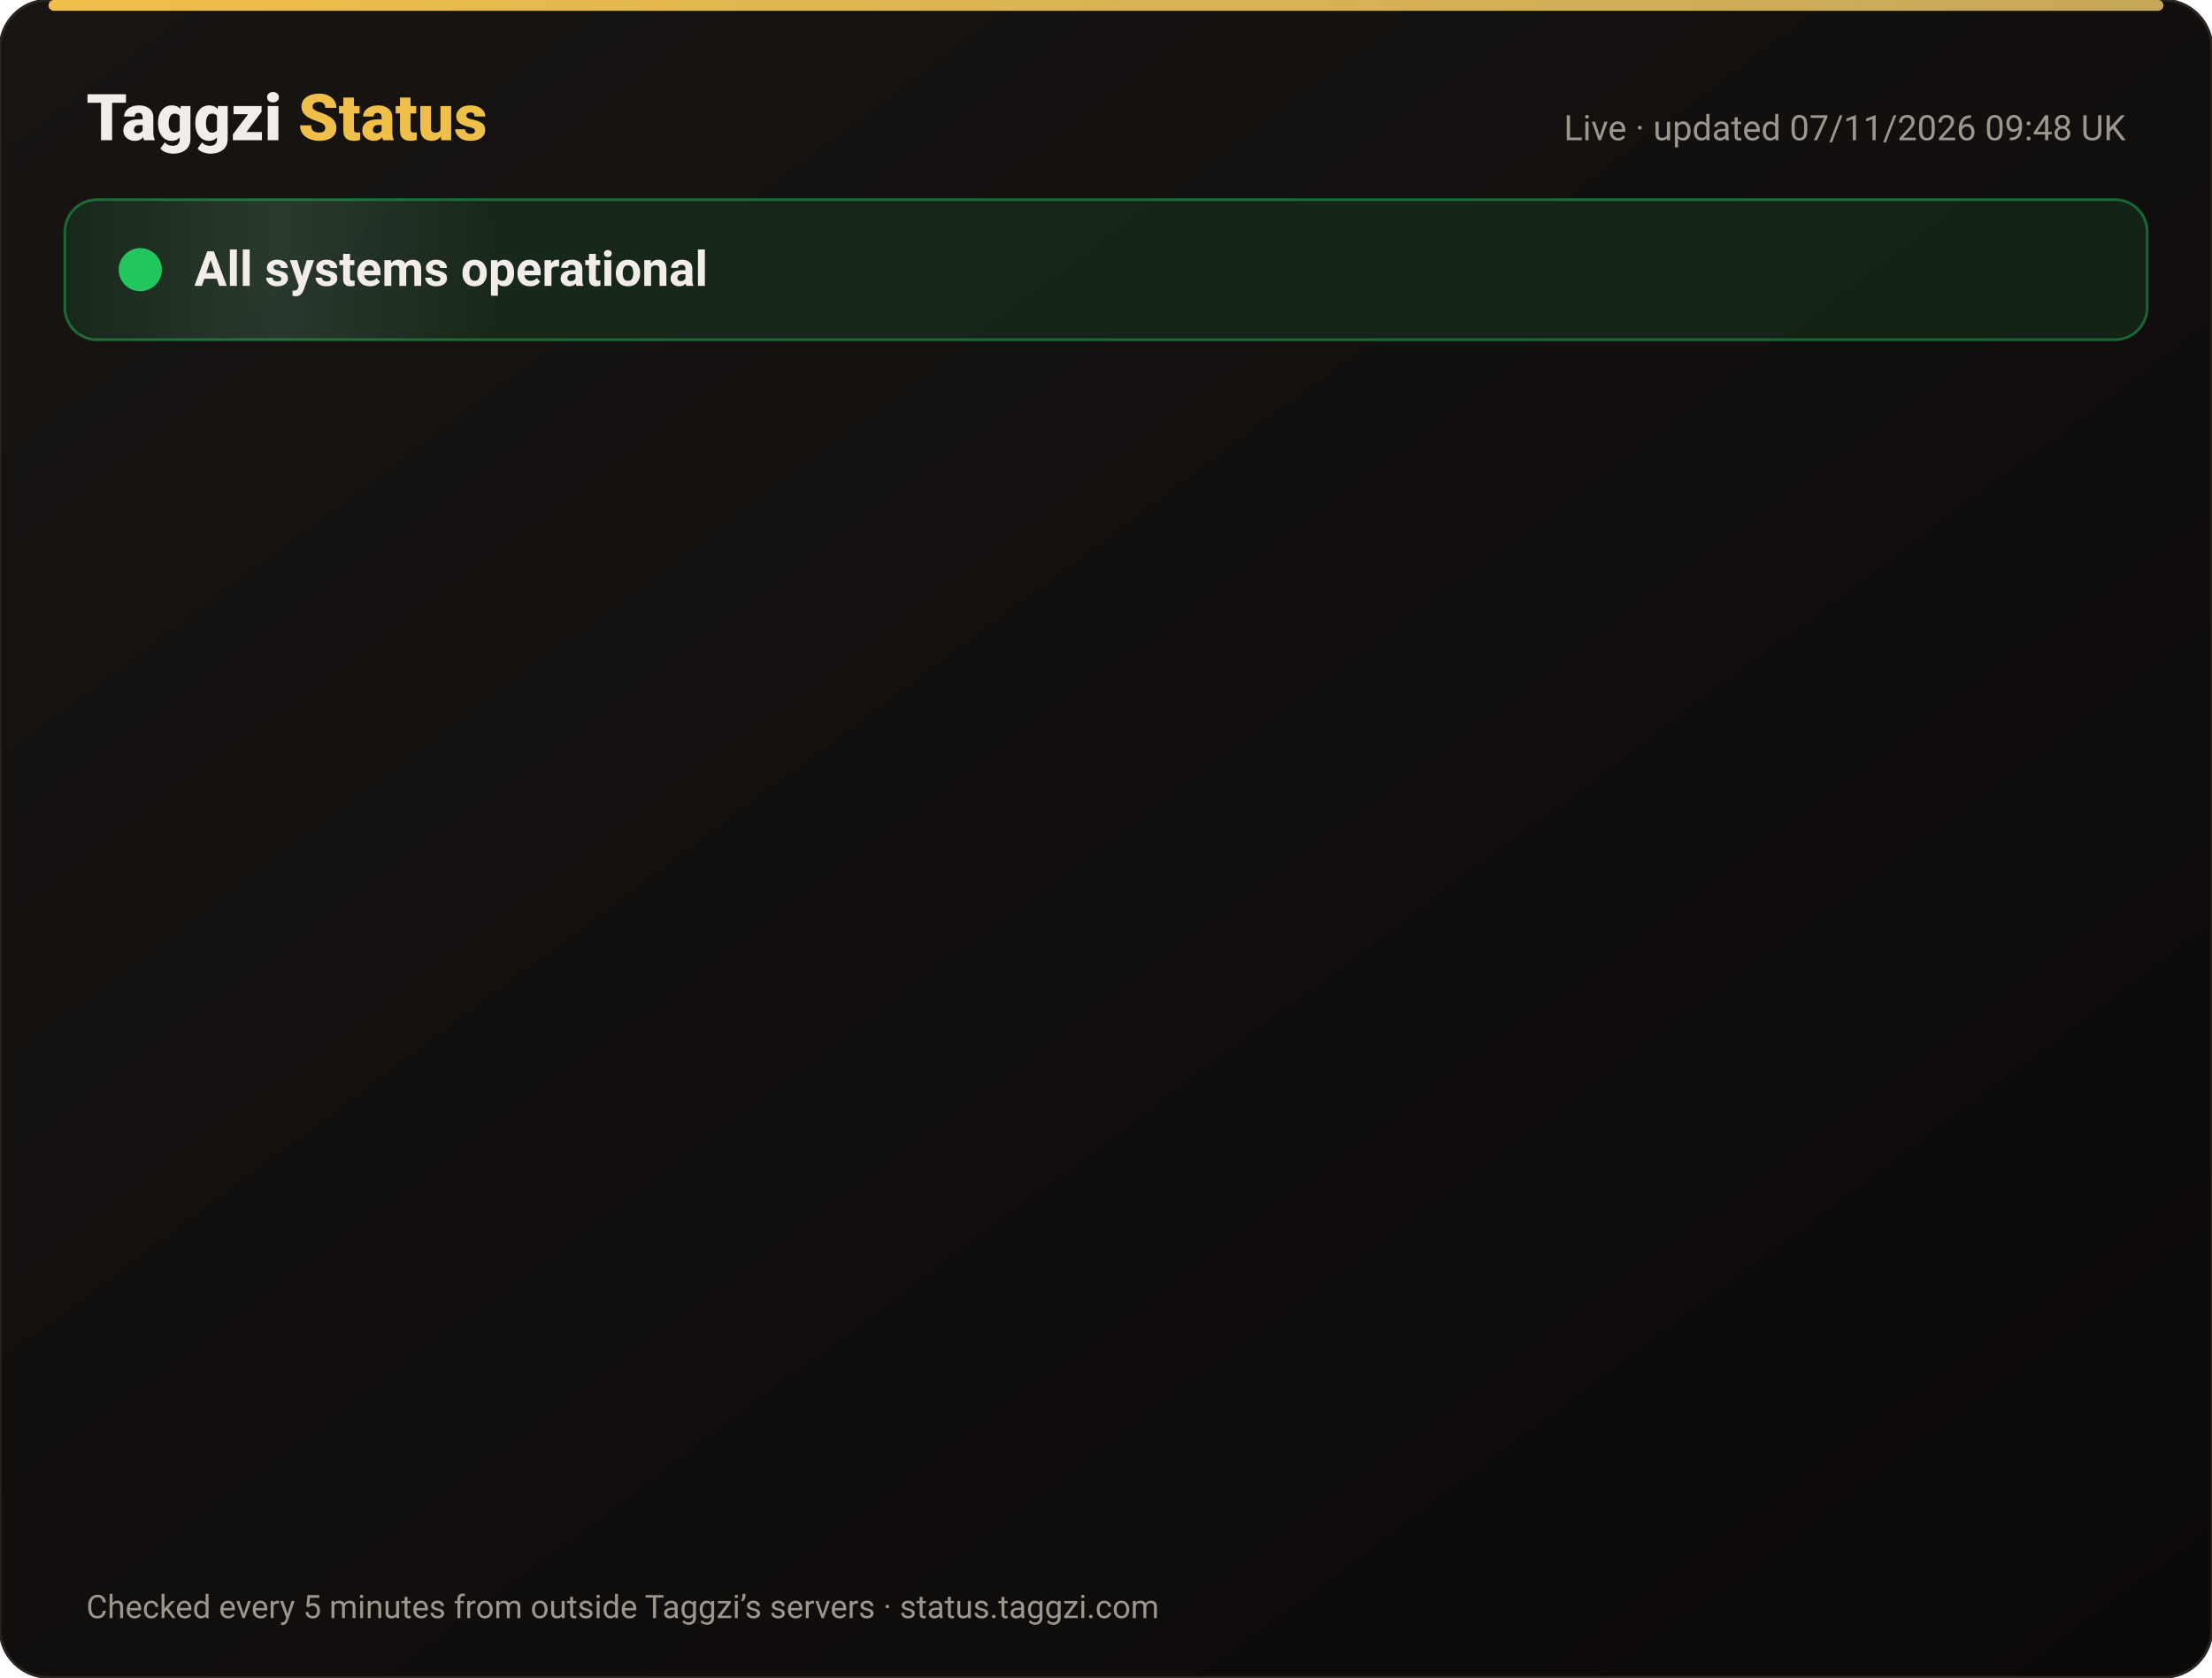
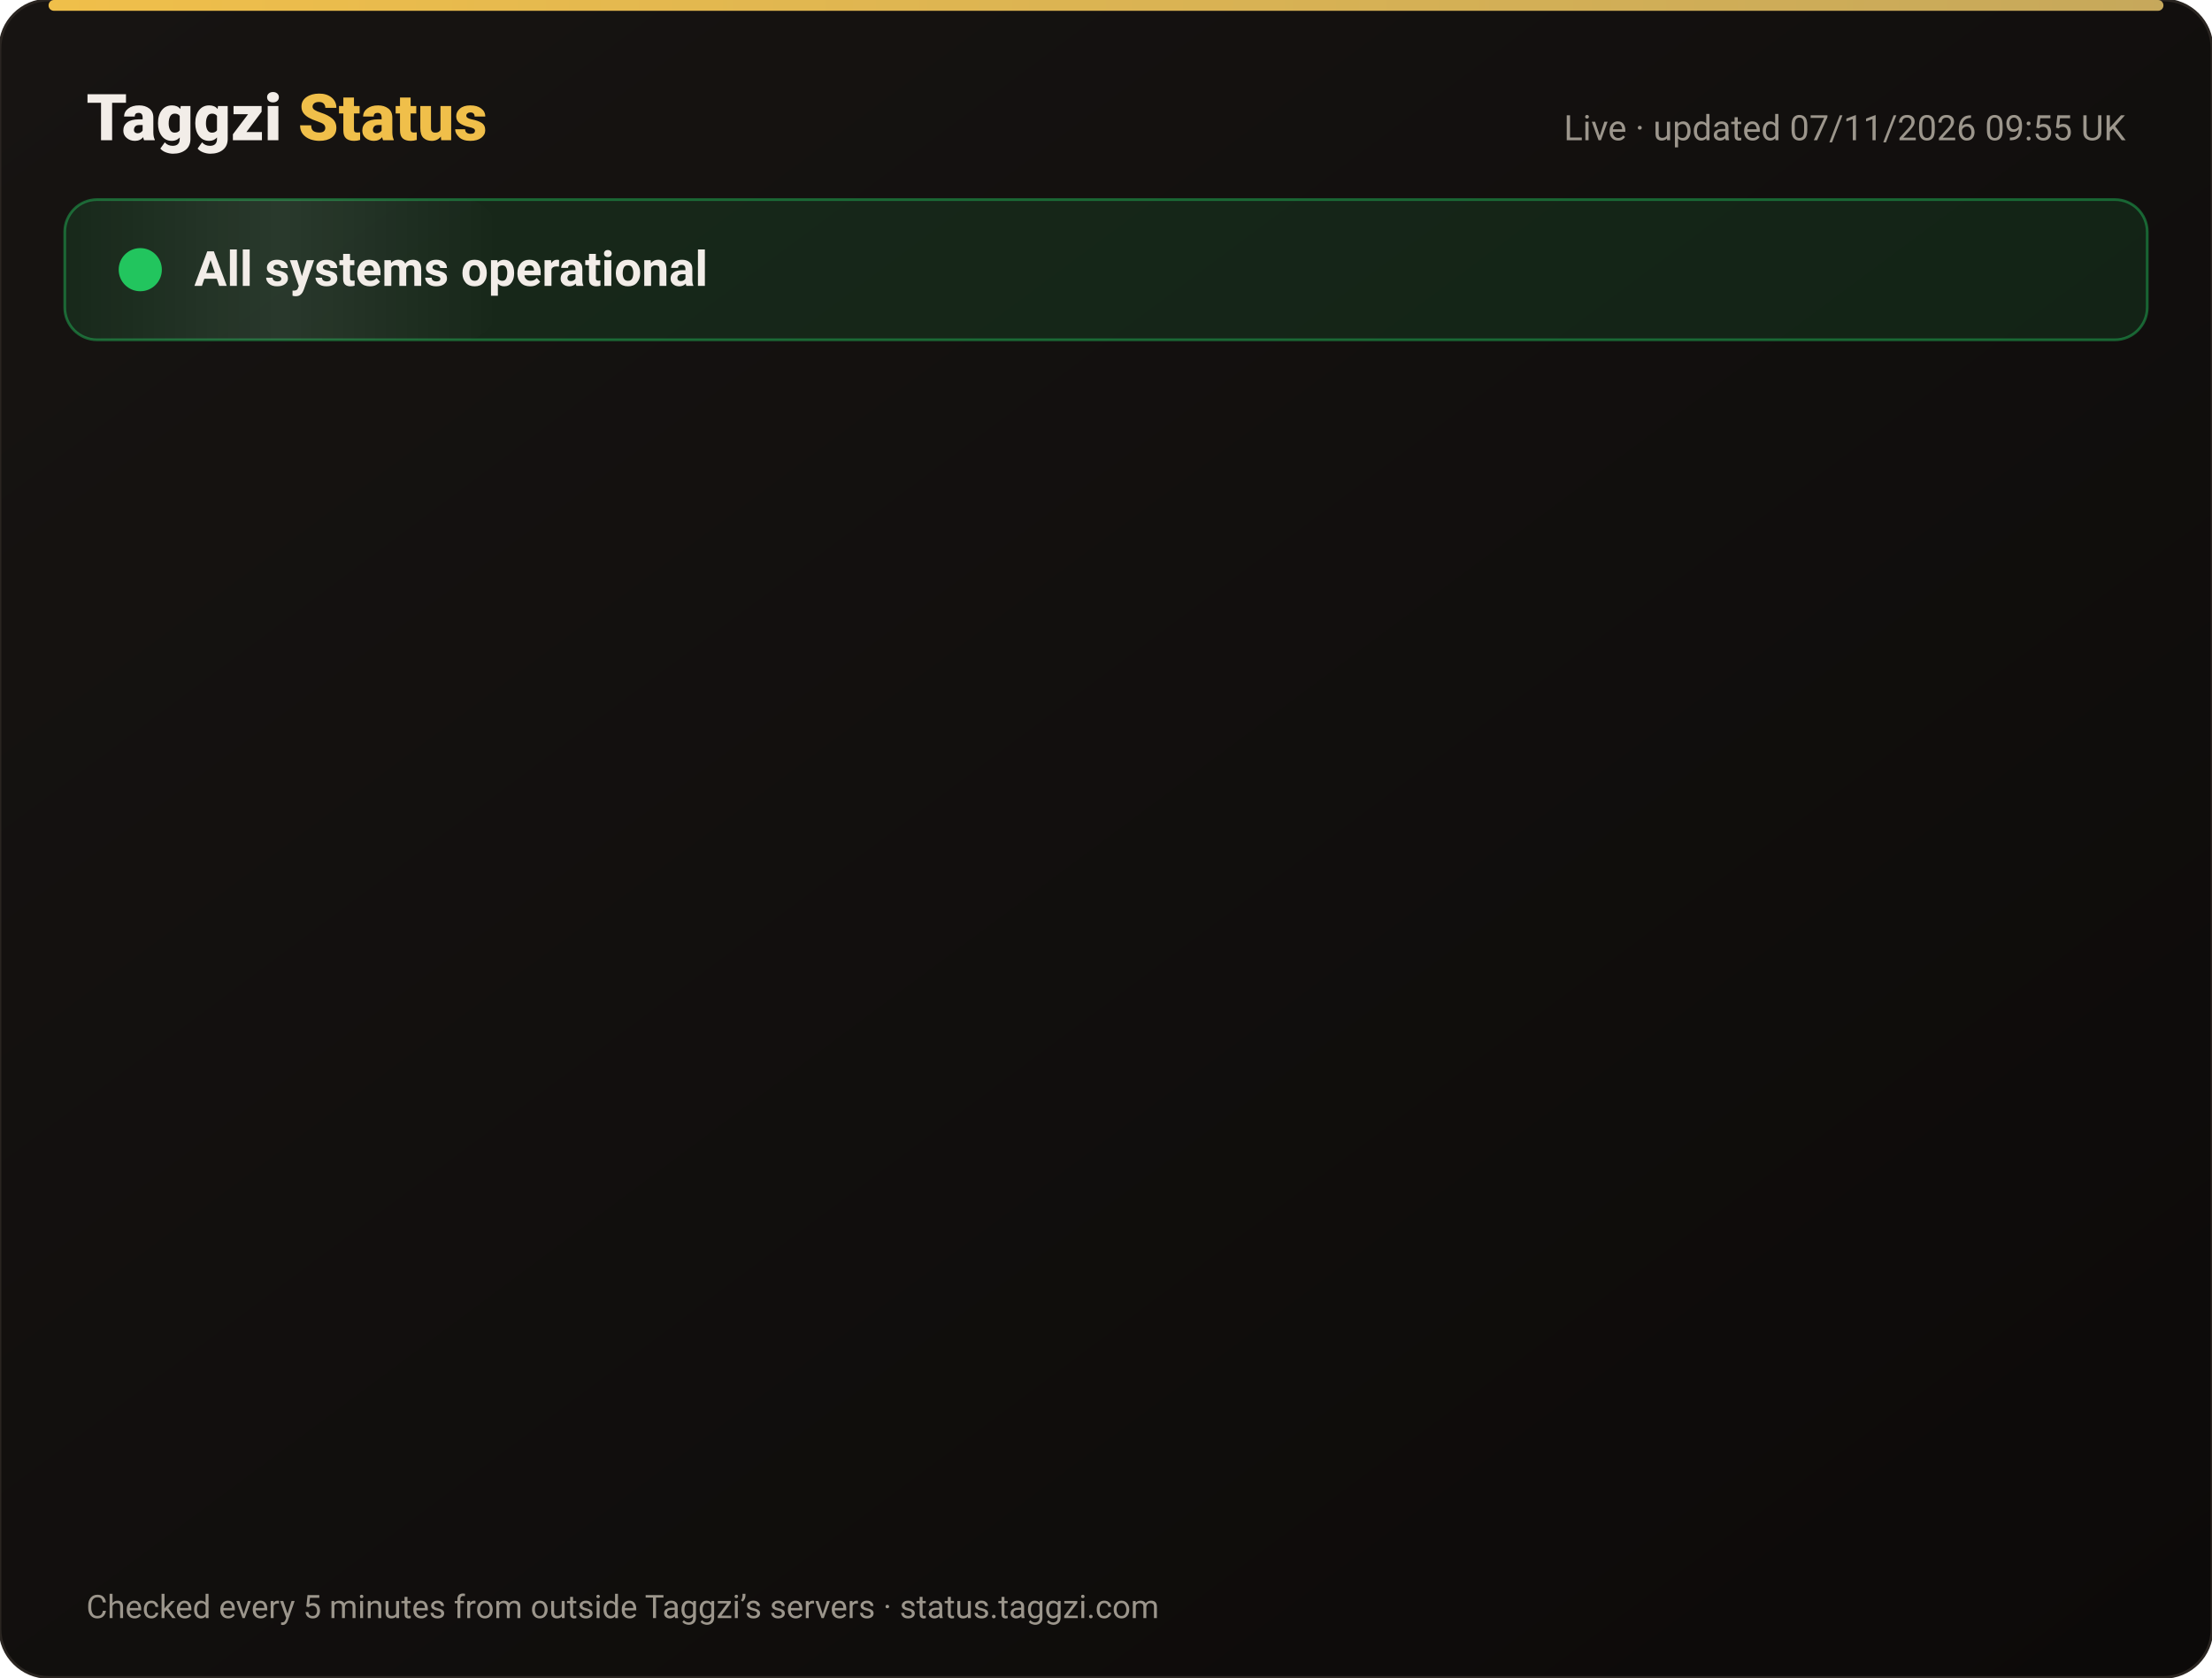
<svg xmlns="http://www.w3.org/2000/svg" width="820" height="622" viewBox="0 0 820 622" font-family="-apple-system,Segoe UI,Roboto,Helvetica,Arial,sans-serif">
  <defs>
    <linearGradient id="bg" x1="0" y1="0" x2="1" y2="1">
      <stop offset="0" stop-color="#171412" />
      <stop offset="1" stop-color="#0C0A09" />
    </linearGradient>
    <linearGradient id="gold" x1="0" x2="1">
      <stop offset="0" stop-color="#F0BF4A" />
      <stop offset="1" stop-color="#c6a85b" />
    </linearGradient>
    <linearGradient id="shine" x1="0" x2="1">
      <stop offset="0" stop-color="#fff" stop-opacity="0" />
      <stop offset=".5" stop-color="#fff" stop-opacity=".08" />
      <stop offset="1" stop-color="#fff" stop-opacity="0" />
    </linearGradient>
  </defs>
  <rect width="820" height="622" rx="18" fill="url(#bg)" stroke="#2a2521" />
  <rect x="18" y="0" width="784" height="4" rx="2" fill="url(#gold)" />
  <text x="32" y="52" font-size="24" font-weight="800" fill="#F2EDE8">Taggzi <tspan fill="#F0BF4A">Status</tspan>
  </text>
-   <text x="788" y="52" font-size="13" fill="#9C968C" text-anchor="end">Live · updated 07/11/2026 09:48 UK</text>
+   <text x="788" y="52" font-size="13" fill="#9C968C" text-anchor="end">Live · updated 07/11/2026 09:55 UK</text>
  <rect x="24" y="74" width="772" height="52" rx="12" fill="#22c55e" fill-opacity=".12" stroke="#22c55e" stroke-opacity=".45" />
  <rect x="24" y="74" width="160" height="52" rx="12" fill="url(#shine)">
    <animate attributeName="x" from="-160" to="820" dur="4s" repeatCount="indefinite" />
  </rect>
  <circle cx="52" cy="100" r="7" fill="#22c55e" />
  <circle cx="52" cy="100" r="7" fill="none" stroke="#22c55e" stroke-width="2">
    <animate attributeName="r" values="7;15;7" dur="2s" repeatCount="indefinite" />
    <animate attributeName="opacity" values=".9;0;.9" dur="2s" repeatCount="indefinite" />
  </circle>
  <text x="72" y="106" font-size="18" font-weight="700" fill="#F2EDE8">All systems operational</text>
  <g opacity="0">
    <animate attributeName="opacity" from="0" to="1" begin="0.00s" dur=".6s" fill="freeze" />
    <line x1="32" y1="188" x2="788" y2="188" stroke="#2a2521" />
    <circle cx="44" cy="166" r="6" fill="#22c55e">
      <animate attributeName="opacity" values="1;.45;1" dur="2.4s" begin="0.00s" repeatCount="indefinite" />
    </circle>
    <text x="62" y="171" font-size="15" font-weight="650" fill="#F2EDE8">Website</text>
    <text x="630" y="171" font-size="13" fill="#9C968C" text-anchor="end">99.96% uptime</text>
    <rect x="648" y="154" width="140" height="24" rx="12" fill="#22c55e" fill-opacity=".14" stroke="#22c55e" stroke-opacity=".5" />
    <text x="718" y="171" font-size="12" font-weight="700" fill="#22c55e" text-anchor="middle">Operational</text>
  </g>
  <g opacity="0">
    <animate attributeName="opacity" from="0" to="1" begin="0.15s" dur=".6s" fill="freeze" />
    <line x1="32" y1="234" x2="788" y2="234" stroke="#2a2521" />
    <circle cx="44" cy="212" r="6" fill="#22c55e">
      <animate attributeName="opacity" values="1;.45;1" dur="2.4s" begin="0.15s" repeatCount="indefinite" />
    </circle>
    <text x="62" y="217" font-size="15" font-weight="650" fill="#F2EDE8">Tag scans</text>
    <text x="630" y="217" font-size="13" fill="#9C968C" text-anchor="end">99.96% uptime</text>
    <rect x="648" y="200" width="140" height="24" rx="12" fill="#22c55e" fill-opacity=".14" stroke="#22c55e" stroke-opacity=".5" />
    <text x="718" y="217" font-size="12" font-weight="700" fill="#22c55e" text-anchor="middle">Operational</text>
  </g>
  <g opacity="0">
    <animate attributeName="opacity" from="0" to="1" begin="0.30s" dur=".6s" fill="freeze" />
    <line x1="32" y1="280" x2="788" y2="280" stroke="#2a2521" />
    <circle cx="44" cy="258" r="6" fill="#22c55e">
      <animate attributeName="opacity" values="1;.45;1" dur="2.4s" begin="0.30s" repeatCount="indefinite" />
    </circle>
    <text x="62" y="263" font-size="15" font-weight="650" fill="#F2EDE8">Manual tag lookup</text>
    <text x="630" y="263" font-size="13" fill="#9C968C" text-anchor="end">99.96% uptime</text>
    <rect x="648" y="246" width="140" height="24" rx="12" fill="#22c55e" fill-opacity=".14" stroke="#22c55e" stroke-opacity=".5" />
    <text x="718" y="263" font-size="12" font-weight="700" fill="#22c55e" text-anchor="middle">Operational</text>
  </g>
  <g opacity="0">
    <animate attributeName="opacity" from="0" to="1" begin="0.45s" dur=".6s" fill="freeze" />
    <line x1="32" y1="326" x2="788" y2="326" stroke="#2a2521" />
    <circle cx="44" cy="304" r="6" fill="#22c55e">
      <animate attributeName="opacity" values="1;.45;1" dur="2.4s" begin="0.45s" repeatCount="indefinite" />
    </circle>
    <text x="62" y="309" font-size="15" font-weight="650" fill="#F2EDE8">App &amp; login</text>
    <text x="630" y="309" font-size="13" fill="#9C968C" text-anchor="end">99.96% uptime</text>
    <rect x="648" y="292" width="140" height="24" rx="12" fill="#22c55e" fill-opacity=".14" stroke="#22c55e" stroke-opacity=".5" />
    <text x="718" y="309" font-size="12" font-weight="700" fill="#22c55e" text-anchor="middle">Operational</text>
  </g>
  <g opacity="0">
    <animate attributeName="opacity" from="0" to="1" begin="0.60s" dur=".6s" fill="freeze" />
    <line x1="32" y1="372" x2="788" y2="372" stroke="#2a2521" />
    <circle cx="44" cy="350" r="6" fill="#22c55e">
      <animate attributeName="opacity" values="1;.45;1" dur="2.4s" begin="0.60s" repeatCount="indefinite" />
    </circle>
    <text x="62" y="355" font-size="15" font-weight="650" fill="#F2EDE8">Community alerts</text>
    <text x="630" y="355" font-size="13" fill="#9C968C" text-anchor="end">99.96% uptime</text>
    <rect x="648" y="338" width="140" height="24" rx="12" fill="#22c55e" fill-opacity=".14" stroke="#22c55e" stroke-opacity=".5" />
    <text x="718" y="355" font-size="12" font-weight="700" fill="#22c55e" text-anchor="middle">Operational</text>
  </g>
  <g opacity="0">
    <animate attributeName="opacity" from="0" to="1" begin="0.75s" dur=".6s" fill="freeze" />
    <line x1="32" y1="418" x2="788" y2="418" stroke="#2a2521" />
    <circle cx="44" cy="396" r="6" fill="#22c55e">
      <animate attributeName="opacity" values="1;.45;1" dur="2.4s" begin="0.75s" repeatCount="indefinite" />
    </circle>
    <text x="62" y="401" font-size="15" font-weight="650" fill="#F2EDE8">Private calling</text>
    <text x="630" y="401" font-size="13" fill="#9C968C" text-anchor="end">99.96% uptime</text>
    <rect x="648" y="384" width="140" height="24" rx="12" fill="#22c55e" fill-opacity=".14" stroke="#22c55e" stroke-opacity=".5" />
    <text x="718" y="401" font-size="12" font-weight="700" fill="#22c55e" text-anchor="middle">Operational</text>
  </g>
  <g opacity="0">
    <animate attributeName="opacity" from="0" to="1" begin="0.90s" dur=".6s" fill="freeze" />
    <line x1="32" y1="464" x2="788" y2="464" stroke="#2a2521" />
    <circle cx="44" cy="442" r="6" fill="#22c55e">
      <animate attributeName="opacity" values="1;.45;1" dur="2.4s" begin="0.90s" repeatCount="indefinite" />
    </circle>
    <text x="62" y="447" font-size="15" font-weight="650" fill="#F2EDE8">Payments</text>
    <text x="630" y="447" font-size="13" fill="#9C968C" text-anchor="end">99.96% uptime</text>
    <rect x="648" y="430" width="140" height="24" rx="12" fill="#22c55e" fill-opacity=".14" stroke="#22c55e" stroke-opacity=".5" />
    <text x="718" y="447" font-size="12" font-weight="700" fill="#22c55e" text-anchor="middle">Operational</text>
  </g>
  <g opacity="0">
    <animate attributeName="opacity" from="0" to="1" begin="1.05s" dur=".6s" fill="freeze" />
    <line x1="32" y1="510" x2="788" y2="510" stroke="#2a2521" />
    <circle cx="44" cy="488" r="6" fill="#22c55e">
      <animate attributeName="opacity" values="1;.45;1" dur="2.4s" begin="1.05s" repeatCount="indefinite" />
    </circle>
    <text x="62" y="493" font-size="15" font-weight="650" fill="#F2EDE8">Email &amp; support</text>
    <text x="630" y="493" font-size="13" fill="#9C968C" text-anchor="end">99.96% uptime</text>
    <rect x="648" y="476" width="140" height="24" rx="12" fill="#22c55e" fill-opacity=".14" stroke="#22c55e" stroke-opacity=".5" />
    <text x="718" y="493" font-size="12" font-weight="700" fill="#22c55e" text-anchor="middle">Operational</text>
  </g>
  <g opacity="0">
    <animate attributeName="opacity" from="0" to="1" begin="1.20s" dur=".6s" fill="freeze" />
    <line x1="32" y1="556" x2="788" y2="556" stroke="#2a2521" />
    <circle cx="44" cy="534" r="6" fill="#22c55e">
      <animate attributeName="opacity" values="1;.45;1" dur="2.4s" begin="1.20s" repeatCount="indefinite" />
    </circle>
    <text x="62" y="539" font-size="15" font-weight="650" fill="#F2EDE8">Secure connection (SSL)</text>
    <text x="630" y="539" font-size="13" fill="#9C968C" text-anchor="end">100.00% uptime</text>
    <rect x="648" y="522" width="140" height="24" rx="12" fill="#22c55e" fill-opacity=".14" stroke="#22c55e" stroke-opacity=".5" />
    <text x="718" y="539" font-size="12" font-weight="700" fill="#22c55e" text-anchor="middle">Operational</text>
  </g>
  <text x="32" y="600" font-size="12" fill="#9C968C">Checked every 5 minutes from outside Taggzi’s servers · status.taggzi.com</text>
</svg>
